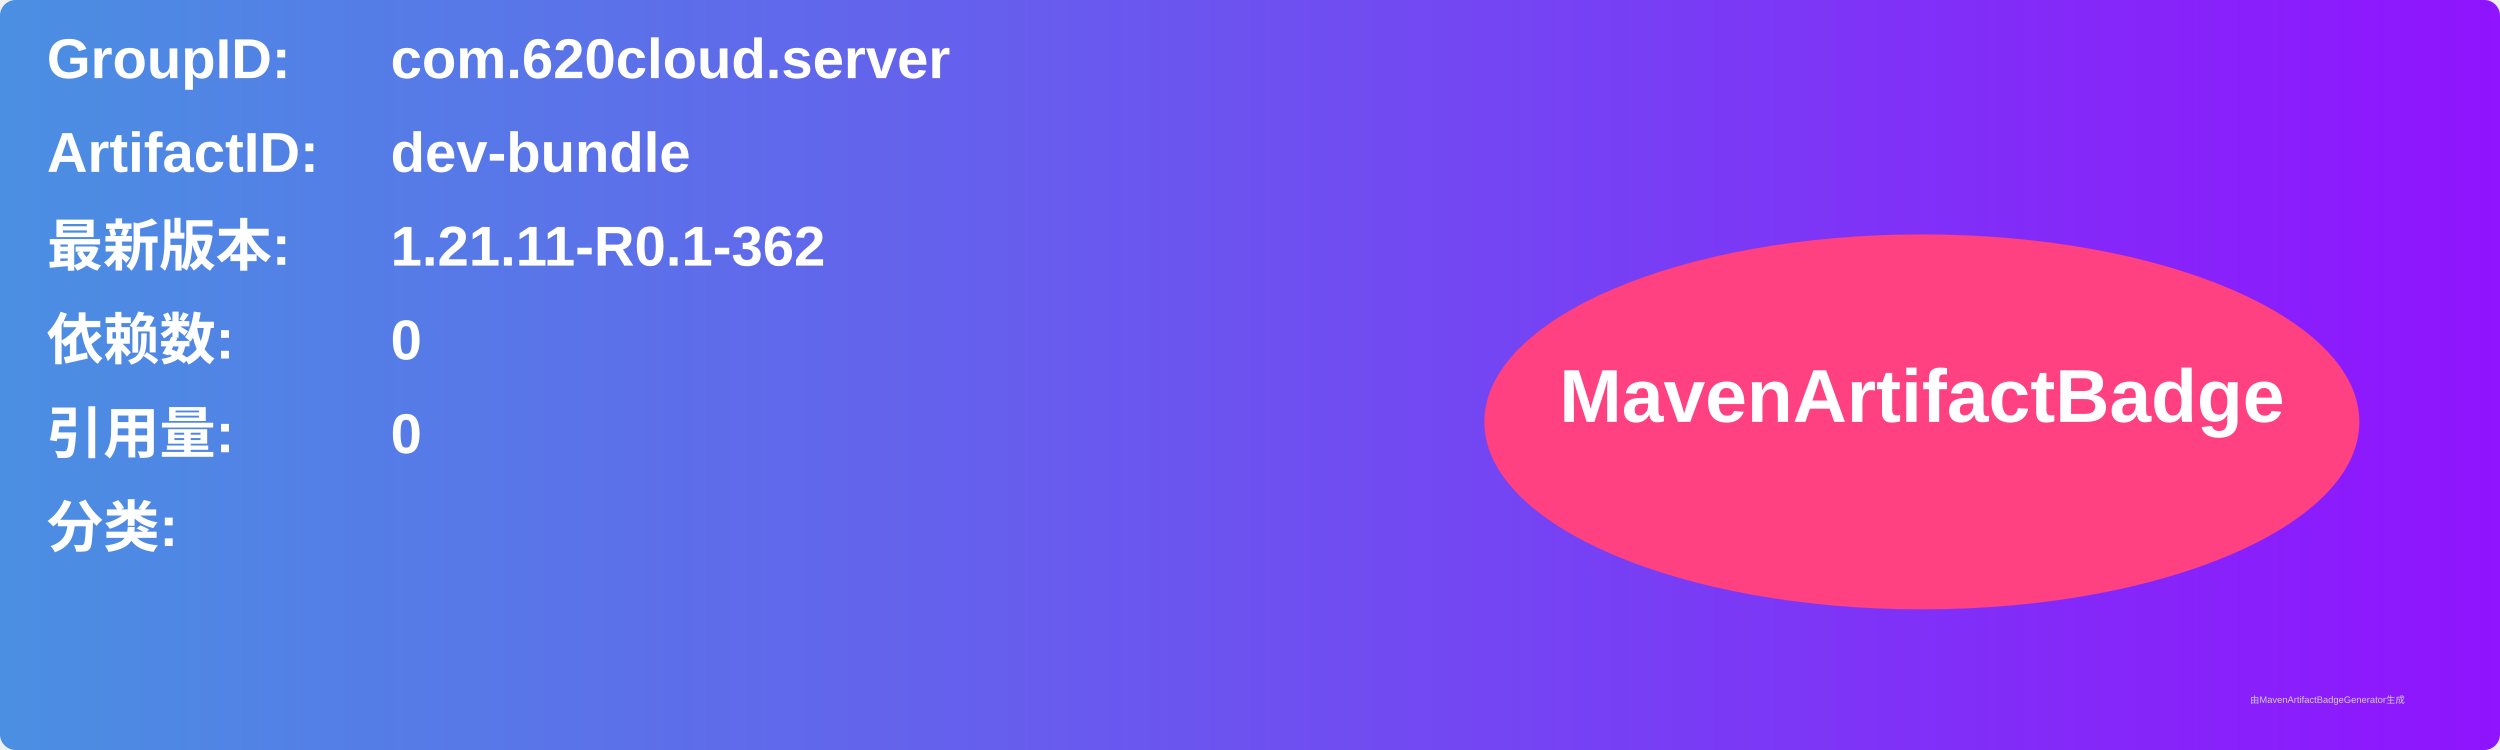
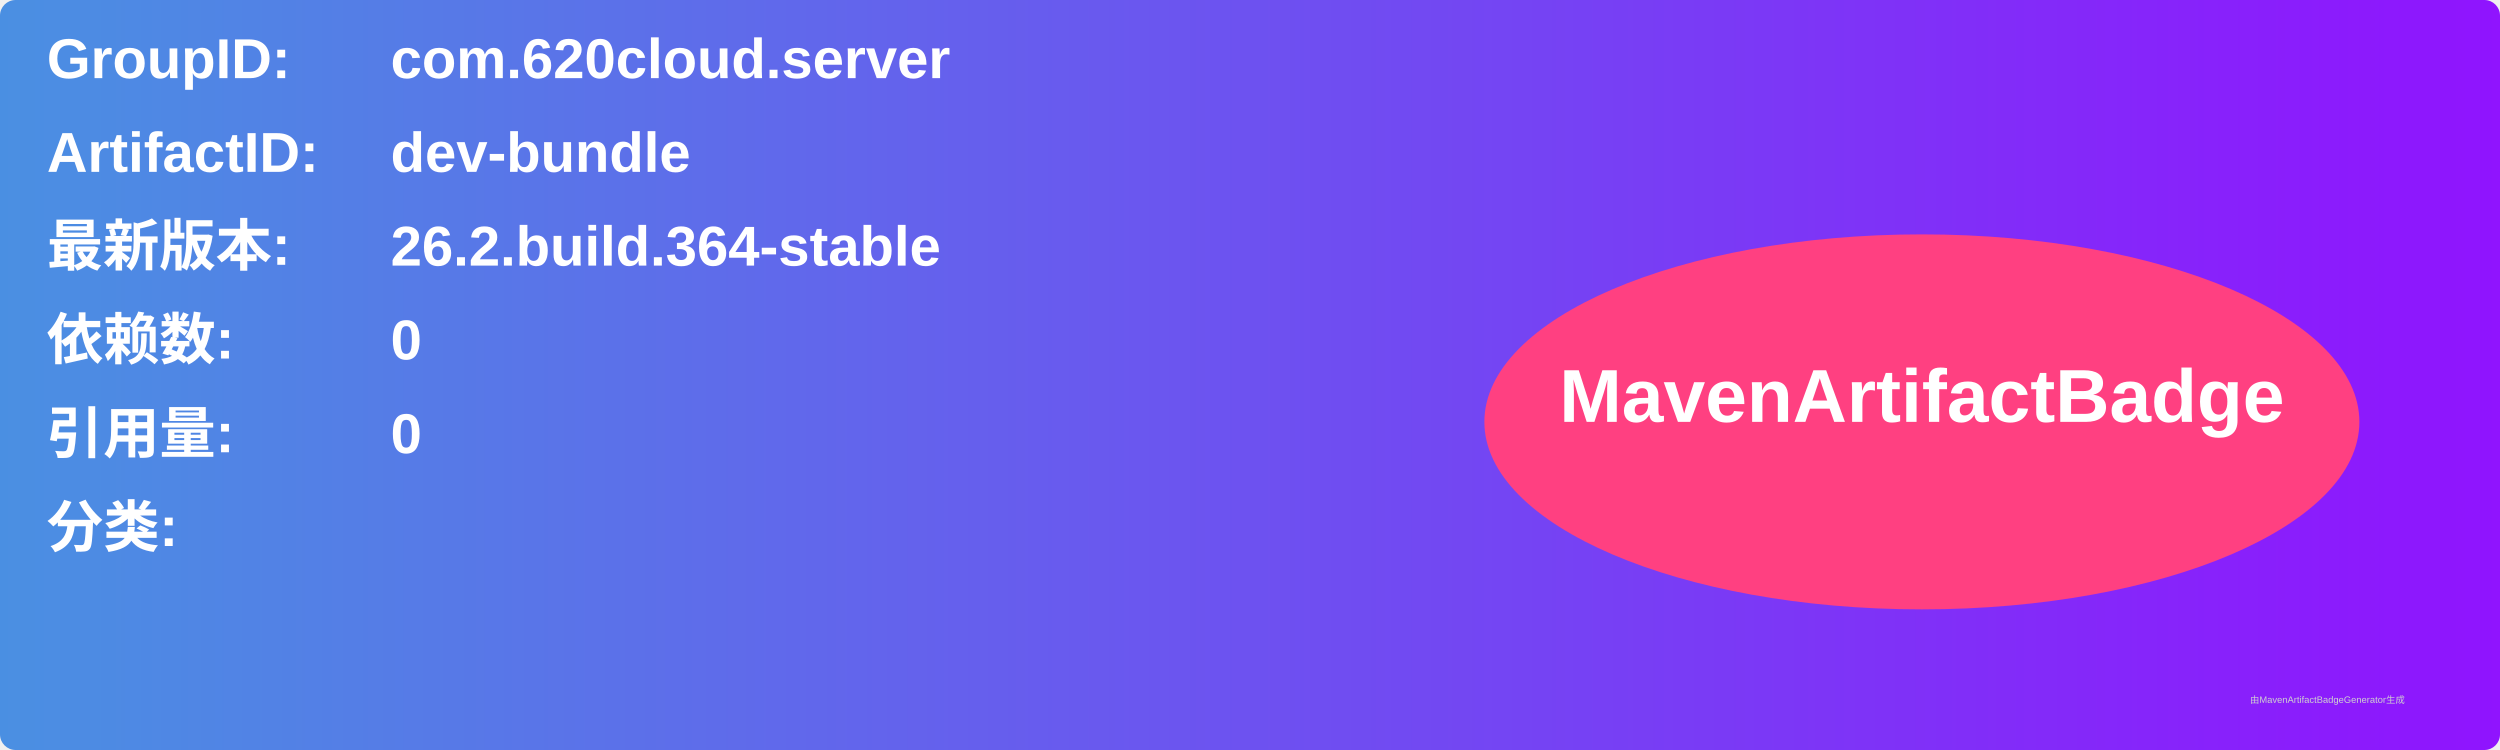
<svg xmlns="http://www.w3.org/2000/svg" width="800" height="240" viewBox="0 0 800 240">
  <linearGradient id="grad" x1="0%" y1="0%" x2="100%" y2="0%">
    <stop offset="0%" stop-color="#4a90e2" />
    <stop offset="100%" stop-color="#9013fe" />
  </linearGradient>
  <rect width="100%" height="100%" rx="5" ry="5" fill="url(#grad)" />
  <g transform="translate(15, 15)">
    <text x="0" y="10" font-family="Arial" font-size="18" fill="white" font-weight="bold" width="260">GroupID:</text>
    <text x="110" y="10" font-family="Arial" font-size="18" fill="white" font-weight="bold" width="460">com.620cloud.server</text>
    <text x="0" y="40" font-family="Arial" font-size="18" fill="white" font-weight="bold" width="260">ArtifactID:</text>
    <text x="110" y="40" font-family="Arial" font-size="18" fill="white" font-weight="bold" width="460">dev-bundle</text>
    <text x="0" y="70" font-family="Arial" font-size="18" fill="white" font-weight="bold">最新版本:</text>
    <text x="110" y="70" font-family="Arial" font-size="18" fill="white" font-weight="bold">
-       <tspan font-weight="bold">1.21.11-R0.1-362</tspan>
+       <tspan font-weight="bold">26.2.build.364-stable</tspan>
    </text>
    <text x="0" y="100" font-family="Arial" font-size="18" fill="white" font-weight="bold">依赖数: </text>
    <text x="110" y="100" font-family="Arial" font-size="18" fill="white">
      <tspan font-weight="bold">0</tspan>
    </text>
    <text x="0" y="130" font-family="Arial" font-size="18" fill="white" font-weight="bold">引用量: </text>
    <text x="110" y="130" font-family="Arial" font-size="18" fill="white">
      <tspan font-weight="bold">0</tspan>
    </text>
    <text x="0" y="160" font-family="Arial" font-size="18" fill="white" font-weight="bold">分类:</text>
    <text x="10" y="190" font-family="Arial" font-size="10" fill="white">
      <tspan font-weight="bold" />
    </text>
    <ellipse cx="600" cy="120" rx="140" ry="60" fill="#ff4081" />
    <text x="600" y="120" text-anchor="middle" font-family="Arial" font-size="24" fill="white" font-weight="bold">MavenArtifactBadge</text>
  </g>
  <text x="720" y="225" font-family="Arial" font-size="3" fill="#d0d0d0">由MavenArtifactBadgeGenerator生成</text>
</svg>
